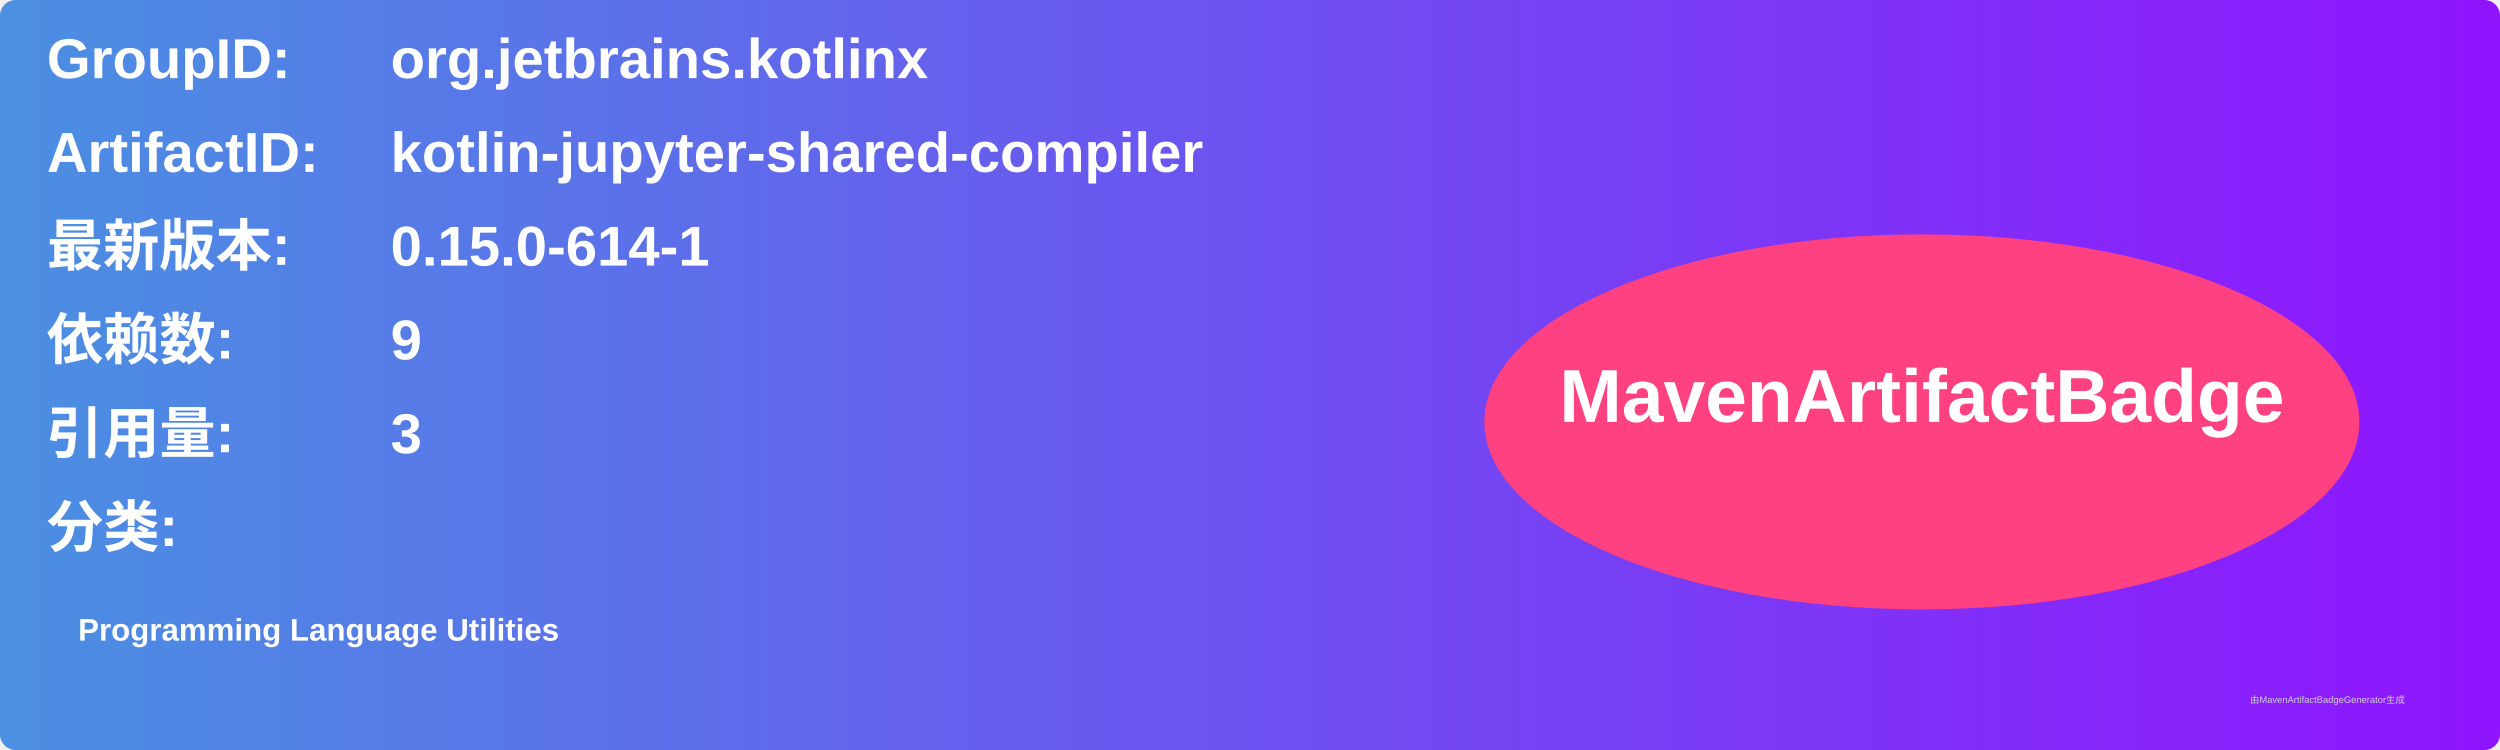
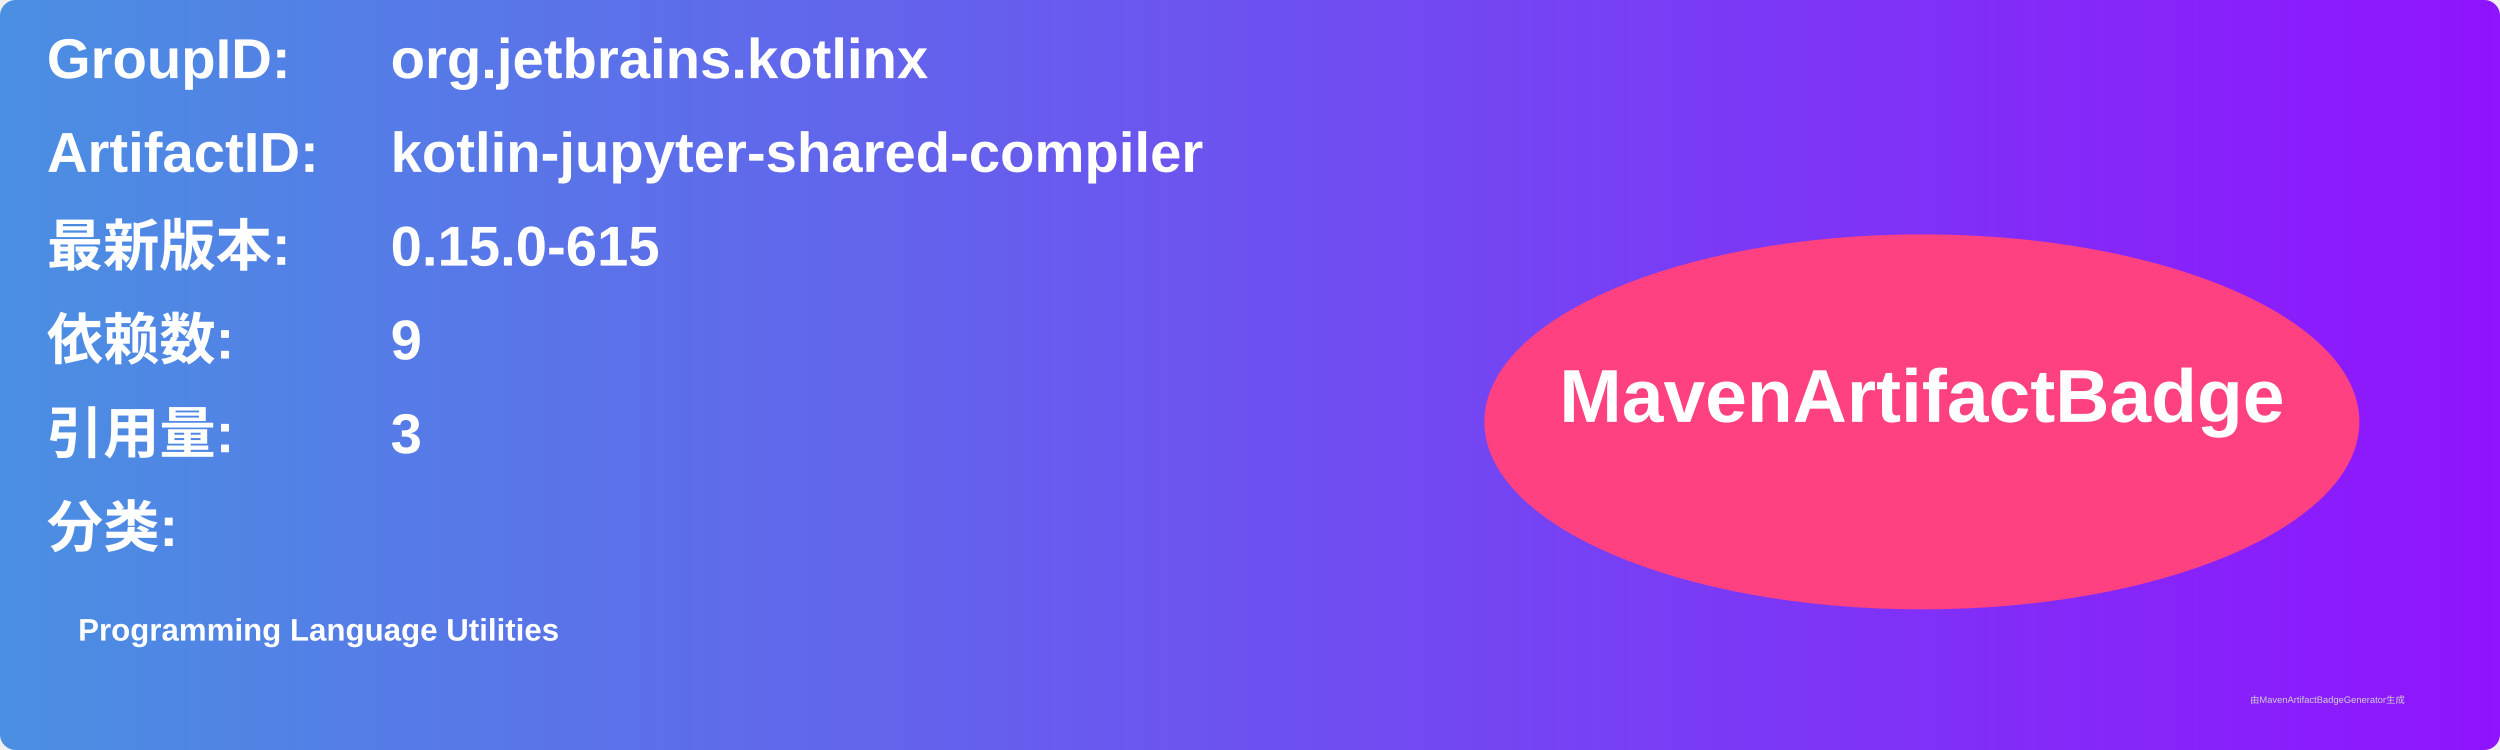
<svg xmlns="http://www.w3.org/2000/svg" width="800" height="240" viewBox="0 0 800 240">
  <linearGradient id="grad" x1="0%" y1="0%" x2="100%" y2="0%">
    <stop offset="0%" stop-color="#4a90e2" />
    <stop offset="100%" stop-color="#9013fe" />
  </linearGradient>
  <rect width="100%" height="100%" rx="5" ry="5" fill="url(#grad)" />
  <g transform="translate(15, 15)">
    <text x="0" y="10" font-family="Arial" font-size="18" fill="white" font-weight="bold" width="260">GroupID:</text>
    <text x="110" y="10" font-family="Arial" font-size="18" fill="white" font-weight="bold" width="460">org.jetbrains.kotlinx</text>
    <text x="0" y="40" font-family="Arial" font-size="18" fill="white" font-weight="bold" width="260">ArtifactID:</text>
    <text x="110" y="40" font-family="Arial" font-size="18" fill="white" font-weight="bold" width="460">kotlin-jupyter-shared-compiler</text>
    <text x="0" y="70" font-family="Arial" font-size="18" fill="white" font-weight="bold">最新版本:</text>
    <text x="110" y="70" font-family="Arial" font-size="18" fill="white" font-weight="bold">
-       <tspan font-weight="bold">0.15.0-614-1</tspan>
+       <tspan font-weight="bold">0.15.0-615</tspan>
    </text>
    <text x="0" y="100" font-family="Arial" font-size="18" fill="white" font-weight="bold">依赖数: </text>
    <text x="110" y="100" font-family="Arial" font-size="18" fill="white">
      <tspan font-weight="bold">9</tspan>
    </text>
    <text x="0" y="130" font-family="Arial" font-size="18" fill="white" font-weight="bold">引用量: </text>
    <text x="110" y="130" font-family="Arial" font-size="18" fill="white">
      <tspan font-weight="bold">3</tspan>
    </text>
    <text x="0" y="160" font-family="Arial" font-size="18" fill="white" font-weight="bold">分类:</text>
    <text x="10" y="190" font-family="Arial" font-size="10" fill="white">
      <tspan font-weight="bold">Programming Language Utilities</tspan>
    </text>
    <ellipse cx="600" cy="120" rx="140" ry="60" fill="#ff4081" />
    <text x="600" y="120" text-anchor="middle" font-family="Arial" font-size="24" fill="white" font-weight="bold">MavenArtifactBadge</text>
  </g>
  <text x="720" y="225" font-family="Arial" font-size="3" fill="#d0d0d0">由MavenArtifactBadgeGenerator生成</text>
</svg>
